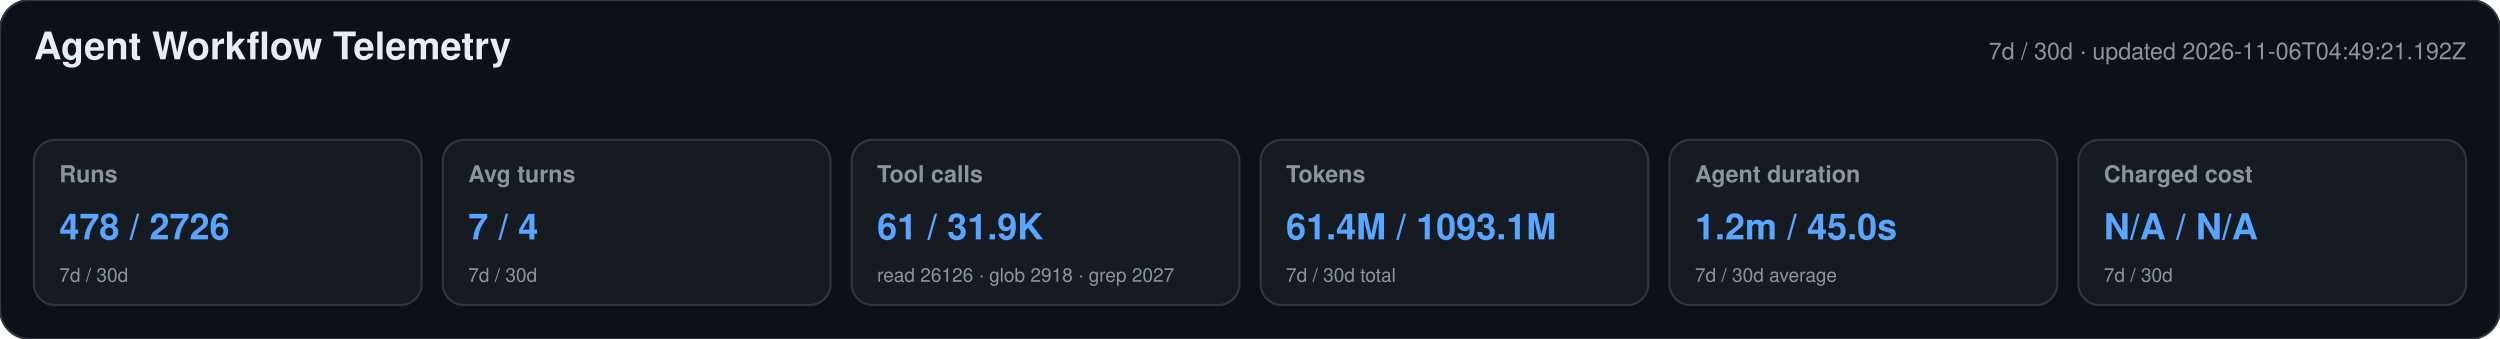
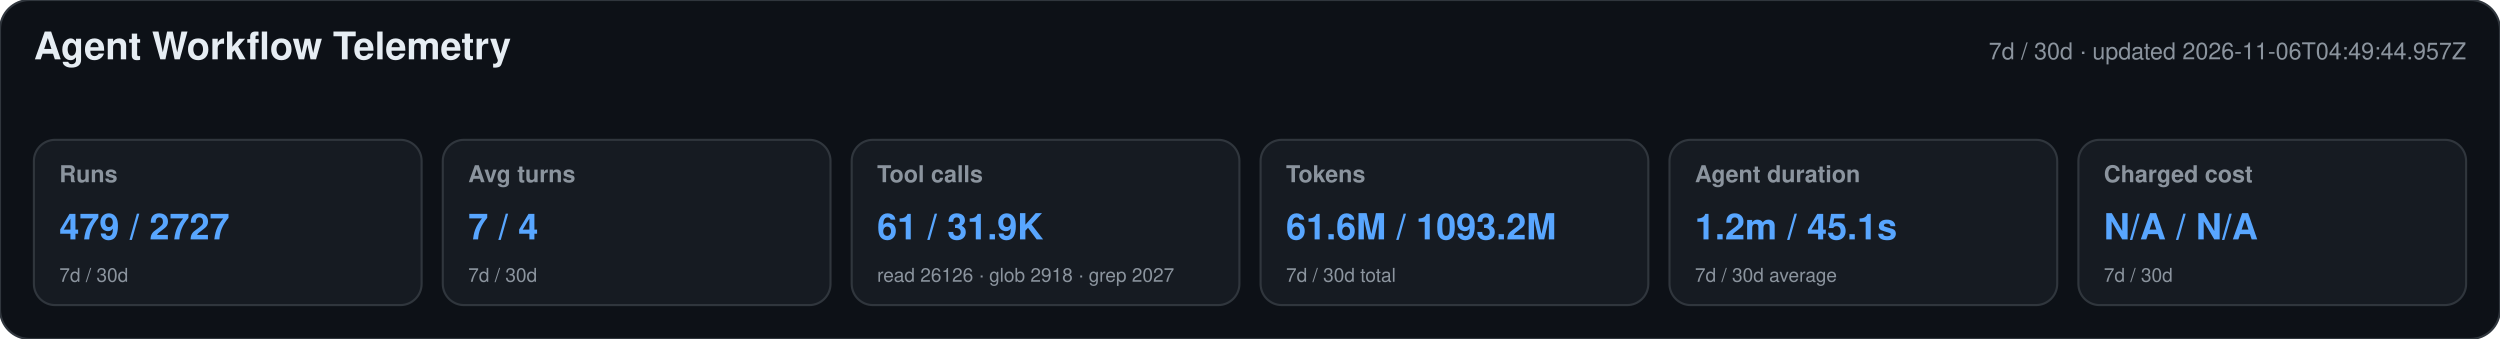
<svg xmlns="http://www.w3.org/2000/svg" width="1180" height="160" viewBox="0 0 1180 160" role="img" aria-labelledby="title desc">
  <style>text{font-family:-apple-system,BlinkMacSystemFont,"Segoe UI",Helvetica,Arial,sans-serif}.heading{font-size:18px;font-weight:650;fill:#e6edf3}.meta,.label,.secondary{fill:#8b949e}.meta,.label{font-size:11px}.label{font-weight:600}.primary{font-size:17px;font-weight:700;fill:#58a6ff}.secondary{font-size:9px}</style>
  <rect width="1180" height="160" rx="14" fill="#0d1117" stroke="#30363d" />
  <text x="16" y="28" class="heading">Agent Workflow Telemetry</text>
-   <text x="1164" y="28" text-anchor="end" class="meta">7d / 30d · updated 2026-11-06T04:49:21.192Z</text>
+   <text x="1164" y="28" text-anchor="end" class="meta">7d / 30d · updated 2026-11-06T04:49:44.957Z</text>
  <g>
    <rect x="16" y="66" width="183" height="78" rx="10" fill="#161b22" stroke="#30363d" />
    <text x="28" y="86" class="label">Runs</text>
-     <text x="28" y="113" class="primary">478 / 2726</text>
+     <text x="28" y="113" class="primary">479 / 2727</text>
    <text x="28" y="133" class="secondary">7d / 30d</text>
  </g>
  <g>
    <rect x="209" y="66" width="183" height="78" rx="10" fill="#161b22" stroke="#30363d" />
    <text x="221" y="86" class="label">Avg turns</text>
    <text x="221" y="113" class="primary">7 / 4</text>
    <text x="221" y="133" class="secondary">7d / 30d</text>
  </g>
  <g>
    <rect x="402" y="66" width="183" height="78" rx="10" fill="#161b22" stroke="#30363d" />
    <text x="414" y="86" class="label">Tool calls</text>
    <text x="414" y="113" class="primary">61 / 31.9K</text>
    <text x="414" y="133" class="secondary">read 26126 · glob 2918 · grep 2027</text>
  </g>
  <g>
    <rect x="595" y="66" width="183" height="78" rx="10" fill="#161b22" stroke="#30363d" />
    <text x="607" y="86" class="label">Tokens</text>
-     <text x="607" y="113" class="primary">61.4M / 1093.1M</text>
+     <text x="607" y="113" class="primary">61.6M / 1093.2M</text>
    <text x="607" y="133" class="secondary">7d / 30d total</text>
  </g>
  <g>
    <rect x="788" y="66" width="183" height="78" rx="10" fill="#161b22" stroke="#30363d" />
    <text x="800" y="86" class="label">Agent duration</text>
-     <text x="800" y="113" class="primary">1.2m / 45.0s</text>
+     <text x="800" y="113" class="primary">1.2m / 45.1s</text>
    <text x="800" y="133" class="secondary">7d / 30d average</text>
  </g>
  <g>
    <rect x="981" y="66" width="183" height="78" rx="10" fill="#161b22" stroke="#30363d" />
    <text x="993" y="86" class="label">Charged cost</text>
    <text x="993" y="113" class="primary">N/A / N/A</text>
    <text x="993" y="133" class="secondary">7d / 30d</text>
  </g>
</svg>
